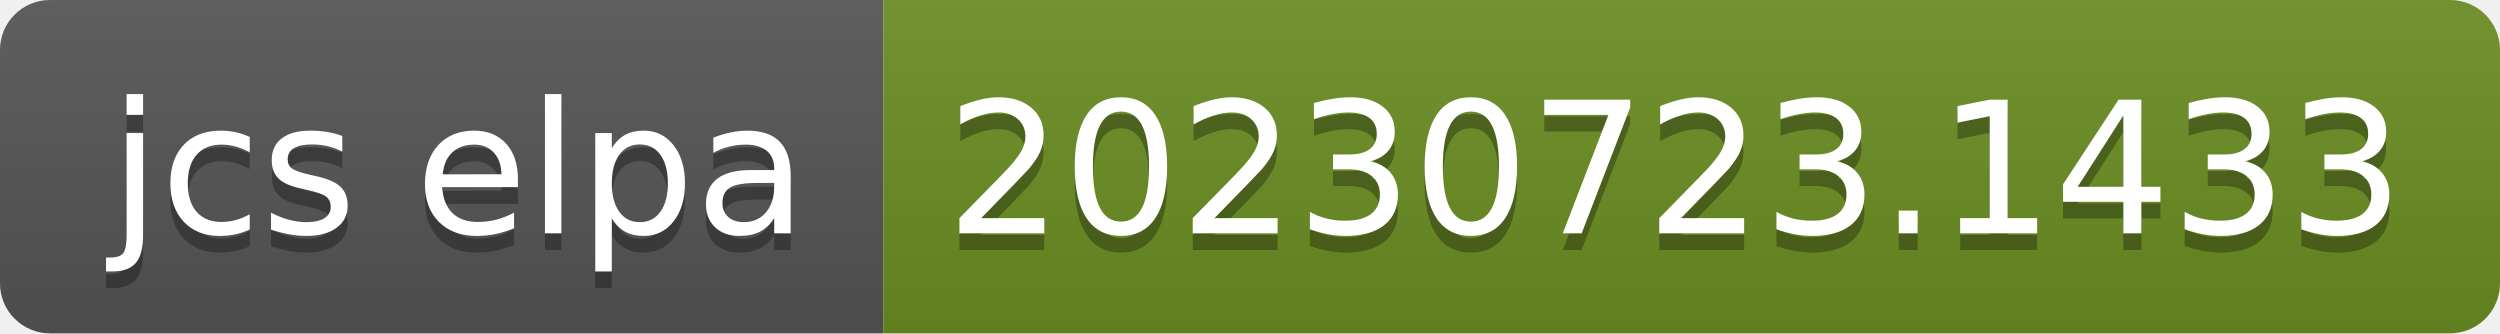
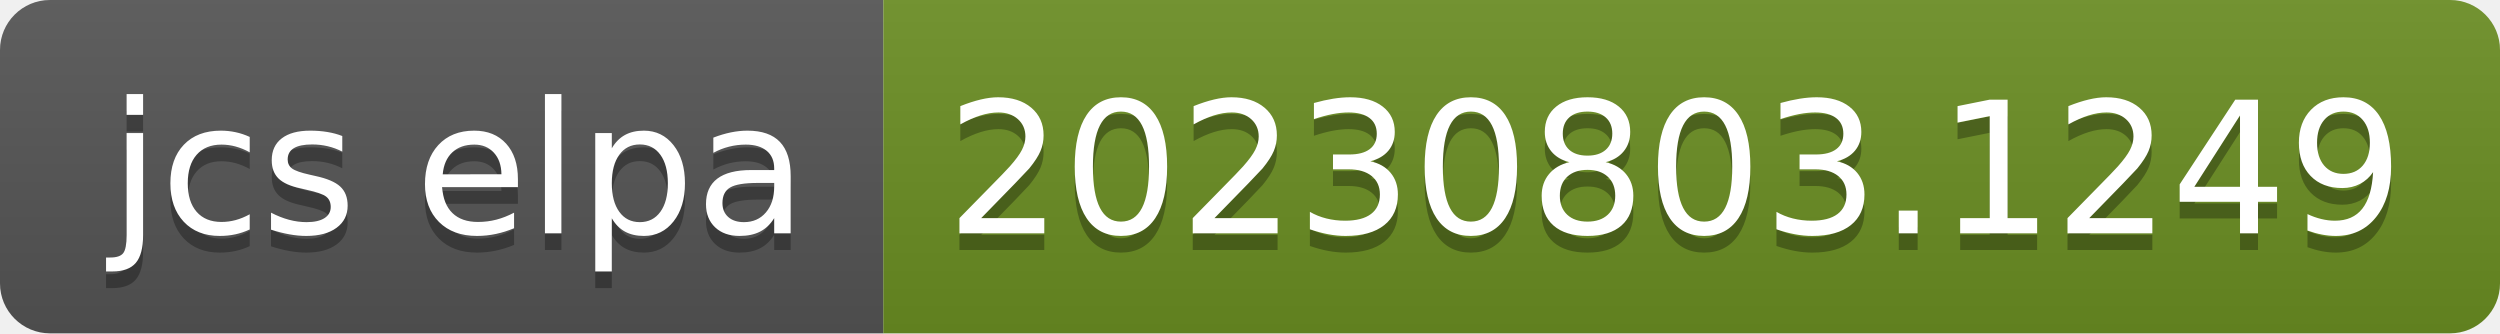
- <svg xmlns="http://www.w3.org/2000/svg" width="150" height="20" role="img" aria-label="jcs elpa: 20230723.1433">
+ <svg xmlns="http://www.w3.org/2000/svg" width="150" height="20" role="img" aria-label="jcs elpa: 20230803.1249">
  <linearGradient id="s" x2="0" y2="100%">
    <stop offset="0" stop-color="#bbb" stop-opacity=".1" />
    <stop offset="1" stop-opacity=".1" />
  </linearGradient>
  <clipPath id="r">
    <rect width="150" height="20" rx="3" fill="#fff" />
  </clipPath>
  <g clip-path="url(#r)">
    <rect width="53" height="20" fill="#555" />
    <rect x="53" width="97" height="20" fill="#6b8e23" />
    <rect width="150" height="20" fill="url(#s)" />
  </g>
  <g fill="#fff" text-anchor="middle" font-family="Verdana,Geneva,DejaVu Sans,sans-serif" text-rendering="geometricPrecision" font-size="110">
    <text aria-hidden="true" x="275" y="150" fill="#010101" fill-opacity=".3" transform="scale(.1)" textLength="430">jcs elpa</text>
    <text x="275" y="140" transform="scale(.1)" fill="#fff" textLength="430">jcs elpa</text>
-     <text aria-hidden="true" x="1005" y="150" fill="#010101" fill-opacity=".3" transform="scale(.1)" textLength="870">20230723.1433</text>
-     <text x="1005" y="140" transform="scale(.1)" fill="#fff" textLength="870">20230723.1433</text>
+     <text aria-hidden="true" x="1005" y="150" fill="#010101" fill-opacity=".3" transform="scale(.1)" textLength="870">20230803.1249</text>
+     <text x="1005" y="140" transform="scale(.1)" fill="#fff" textLength="870">20230803.1249</text>
  </g>
</svg>
